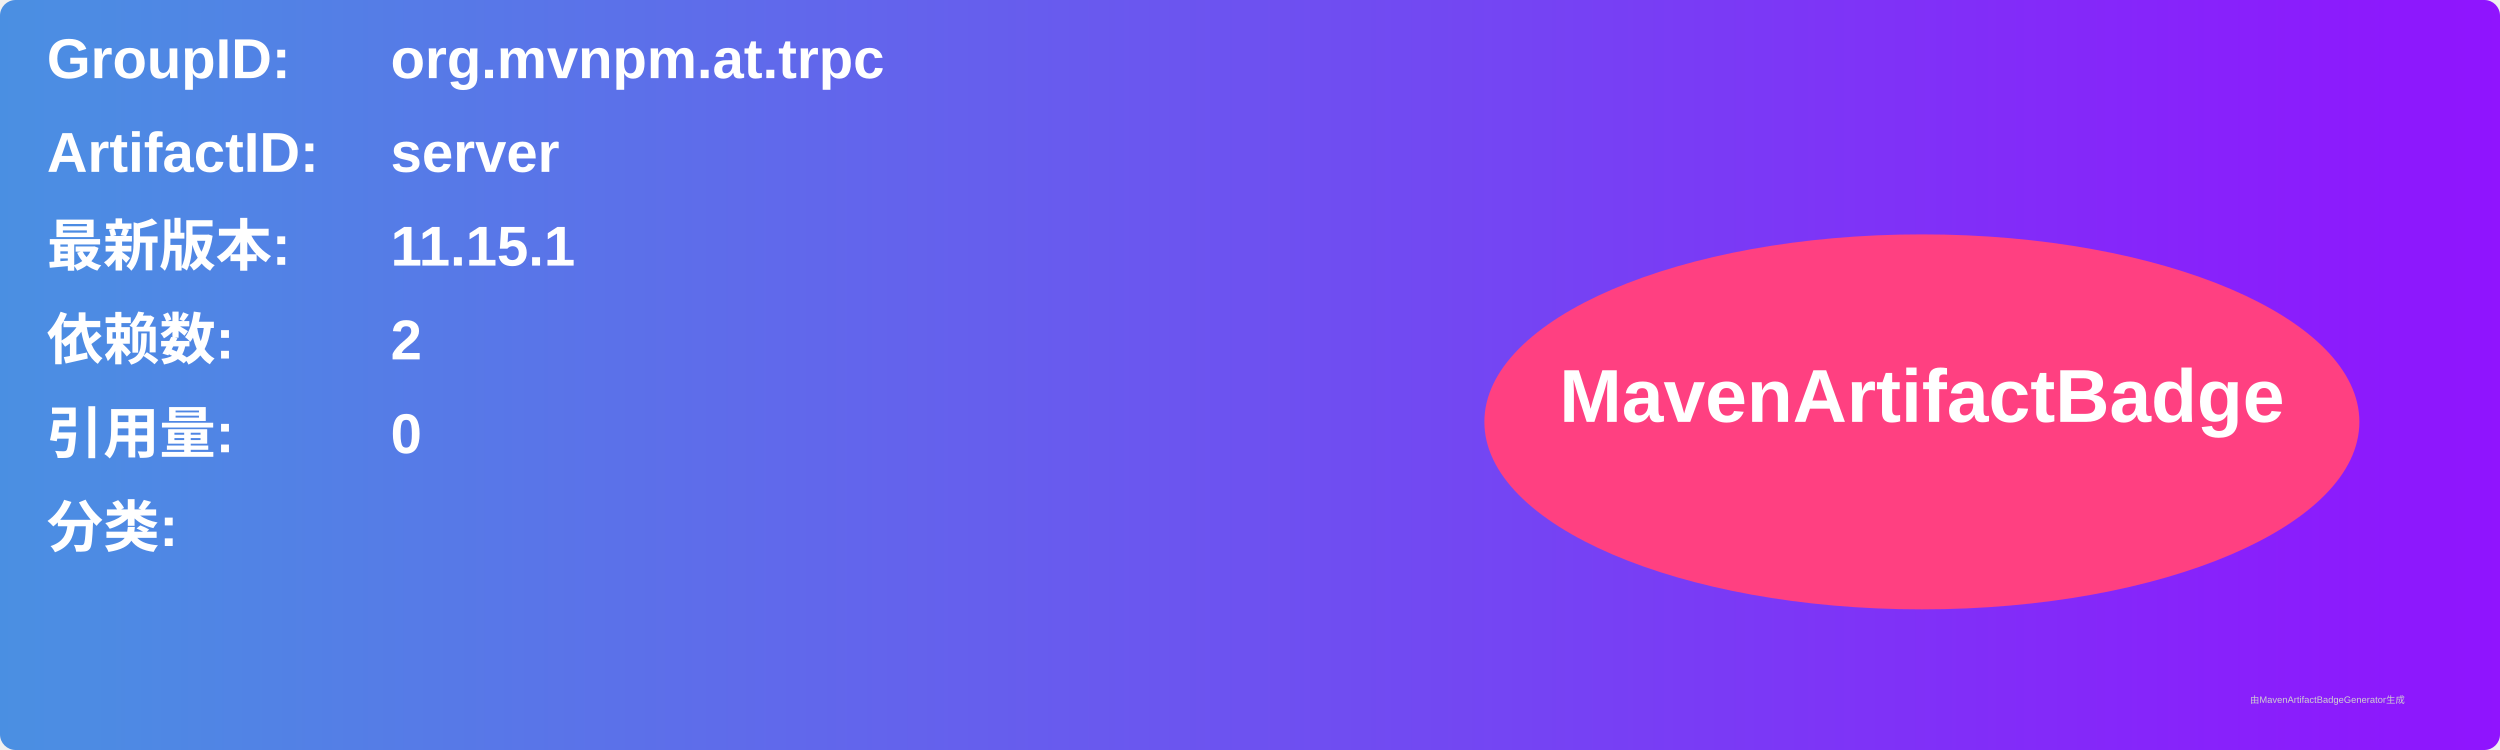
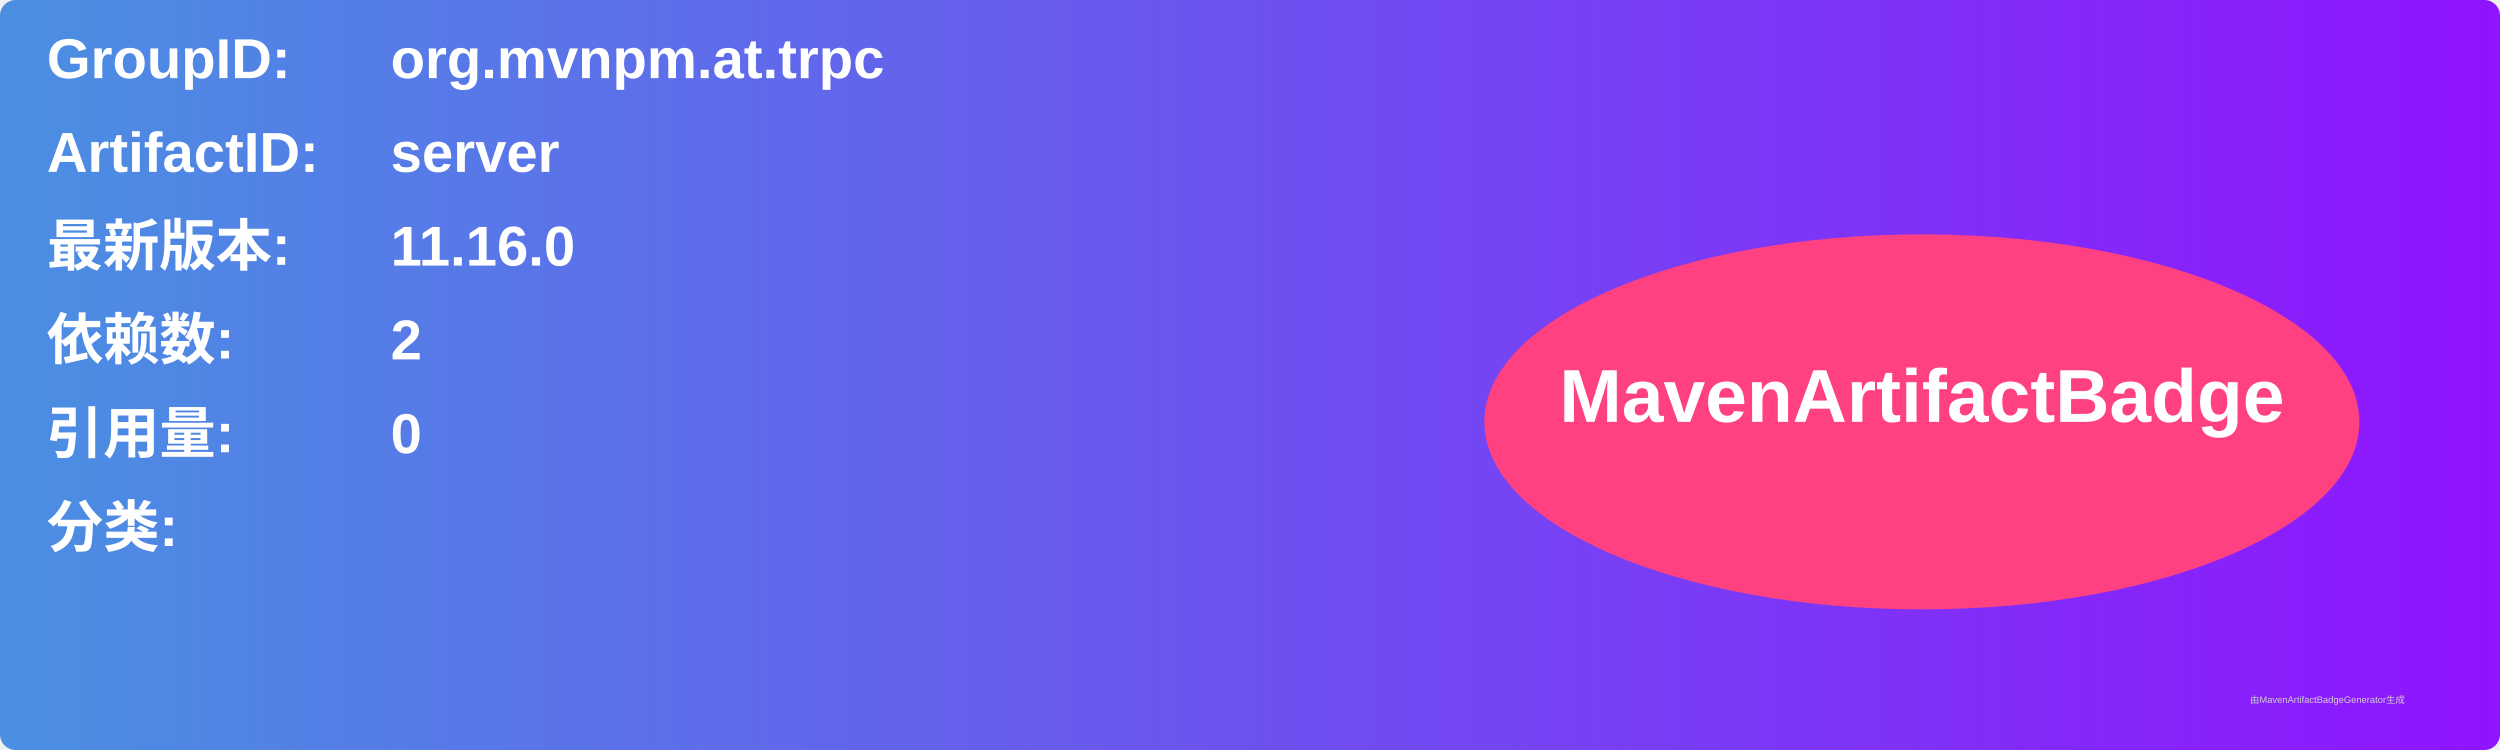
<svg xmlns="http://www.w3.org/2000/svg" width="800" height="240" viewBox="0 0 800 240">
  <linearGradient id="grad" x1="0%" y1="0%" x2="100%" y2="0%">
    <stop offset="0%" stop-color="#4a90e2" />
    <stop offset="100%" stop-color="#9013fe" />
  </linearGradient>
  <rect width="100%" height="100%" rx="5" ry="5" fill="url(#grad)" />
  <g transform="translate(15, 15)">
    <text x="0" y="10" font-family="Arial" font-size="18" fill="white" font-weight="bold" width="260">GroupID:</text>
    <text x="110" y="10" font-family="Arial" font-size="18" fill="white" font-weight="bold" width="460">org.mvnpm.at.trpc</text>
    <text x="0" y="40" font-family="Arial" font-size="18" fill="white" font-weight="bold" width="260">ArtifactID:</text>
    <text x="110" y="40" font-family="Arial" font-size="18" fill="white" font-weight="bold" width="460">server</text>
    <text x="0" y="70" font-family="Arial" font-size="18" fill="white" font-weight="bold">最新版本:</text>
    <text x="110" y="70" font-family="Arial" font-size="18" fill="white" font-weight="bold">
-       <tspan font-weight="bold">11.15.1</tspan>
+       <tspan font-weight="bold">11.16.0</tspan>
    </text>
    <text x="0" y="100" font-family="Arial" font-size="18" fill="white" font-weight="bold">依赖数: </text>
    <text x="110" y="100" font-family="Arial" font-size="18" fill="white">
      <tspan font-weight="bold">2</tspan>
    </text>
    <text x="0" y="130" font-family="Arial" font-size="18" fill="white" font-weight="bold">引用量: </text>
    <text x="110" y="130" font-family="Arial" font-size="18" fill="white">
      <tspan font-weight="bold">0</tspan>
    </text>
    <text x="0" y="160" font-family="Arial" font-size="18" fill="white" font-weight="bold">分类:</text>
    <text x="10" y="190" font-family="Arial" font-size="10" fill="white">
      <tspan font-weight="bold" />
    </text>
    <ellipse cx="600" cy="120" rx="140" ry="60" fill="#ff4081" />
    <text x="600" y="120" text-anchor="middle" font-family="Arial" font-size="24" fill="white" font-weight="bold">MavenArtifactBadge</text>
  </g>
  <text x="720" y="225" font-family="Arial" font-size="3" fill="#d0d0d0">由MavenArtifactBadgeGenerator生成</text>
</svg>
